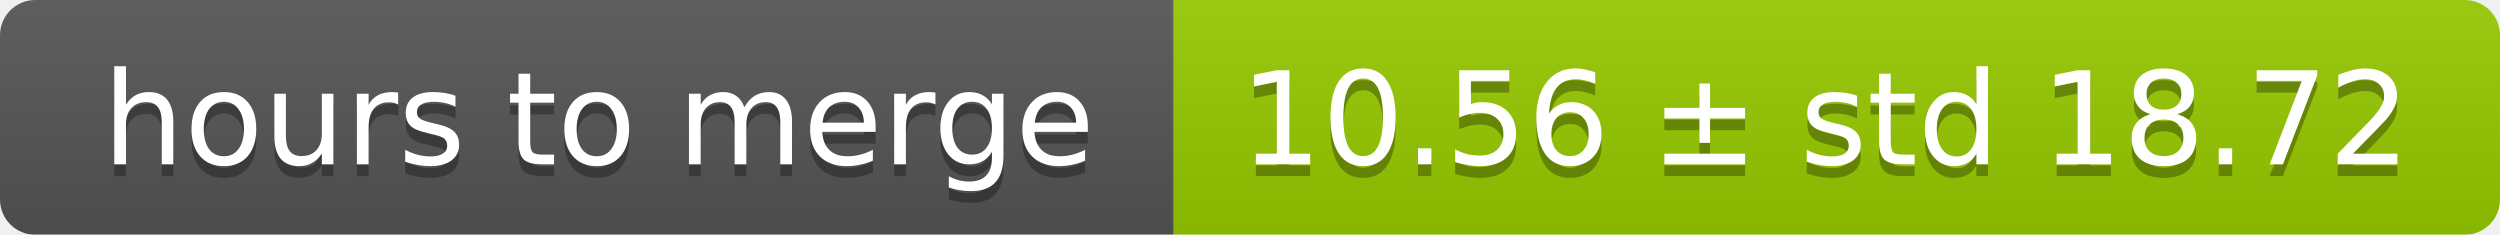
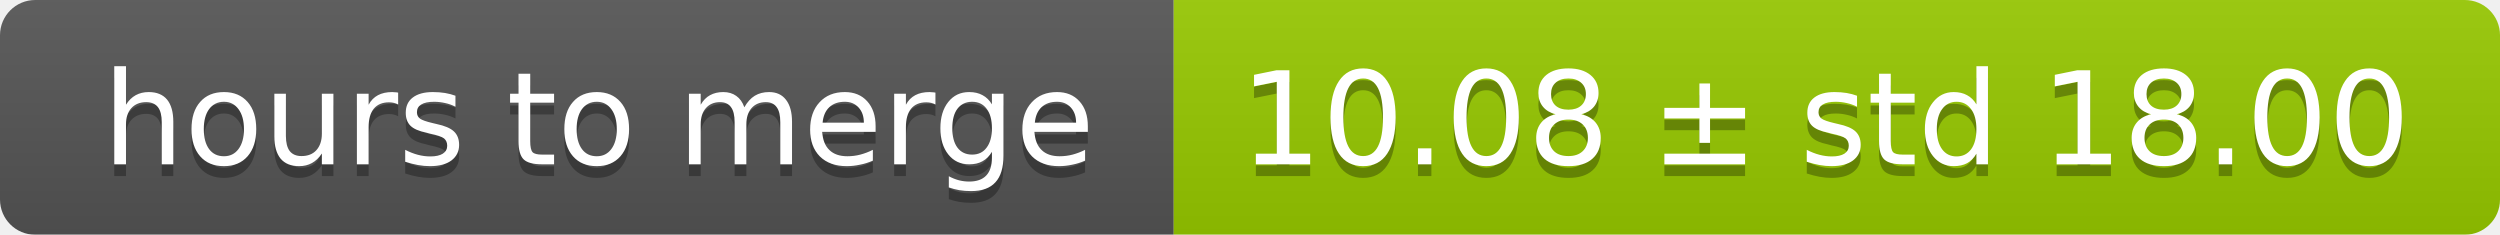
<svg xmlns="http://www.w3.org/2000/svg" width="213" height="20">
  <linearGradient id="smooth" x2="0" y2="100%">
    <stop offset="0" stop-color="#bbb" stop-opacity=".1" />
    <stop offset="1" stop-opacity=".1" />
  </linearGradient>
  <mask id="round">
    <rect width="213" height="20" rx="3" fill="#fff" />
  </mask>
  <g mask="url(#round)">
    <rect width="100" height="20" fill="#555" />
    <rect x="100" width="113" height="20" fill="#97ca00" />
    <rect width="213" height="20" fill="url(#smooth)" />
  </g>
  <g fill="#fff" text-anchor="middle" font-family="DejaVu Sans,Verdana,Geneva,sans-serif" font-size="11">
    <text x="51" y="15" fill="#010101" fill-opacity=".3">hours to merge</text>
    <text x="51" y="14">hours to merge</text>
-     <text x="155.5" y="15" fill="#010101" fill-opacity=".3">10.56 ± std 18.72</text>
-     <text x="155.5" y="14">10.56 ± std 18.72</text>
+     <text x="155.5" y="15" fill="#010101" fill-opacity=".3">10.08 ± std 18.00</text>
+     <text x="155.5" y="14">10.08 ± std 18.00</text>
  </g>
</svg>
